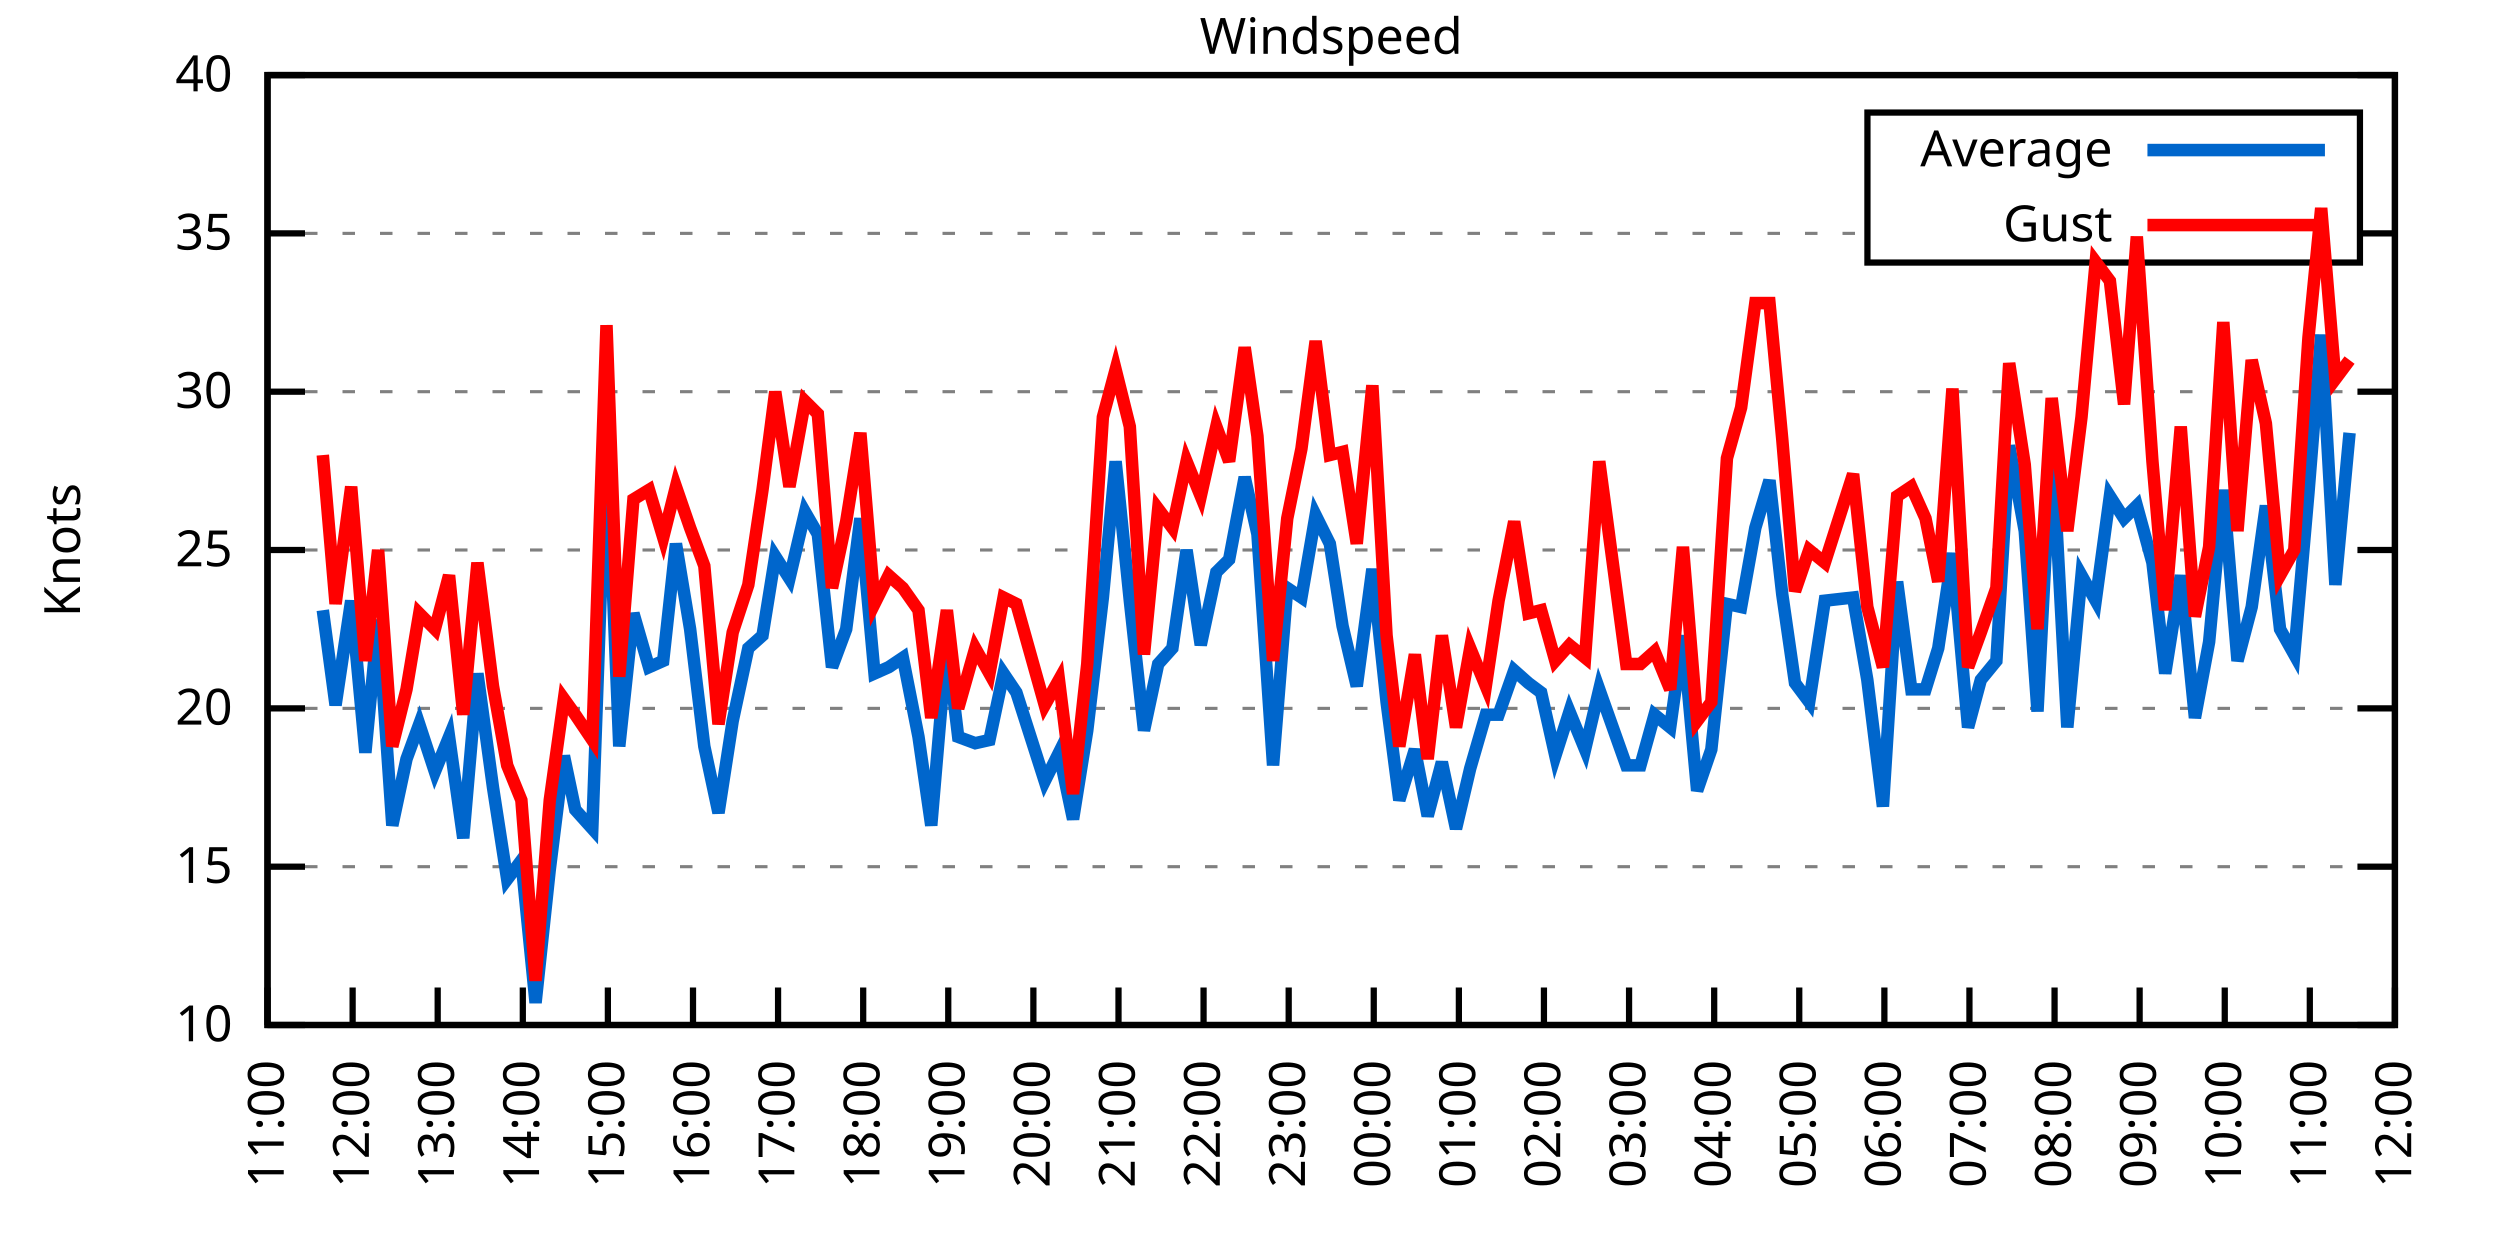
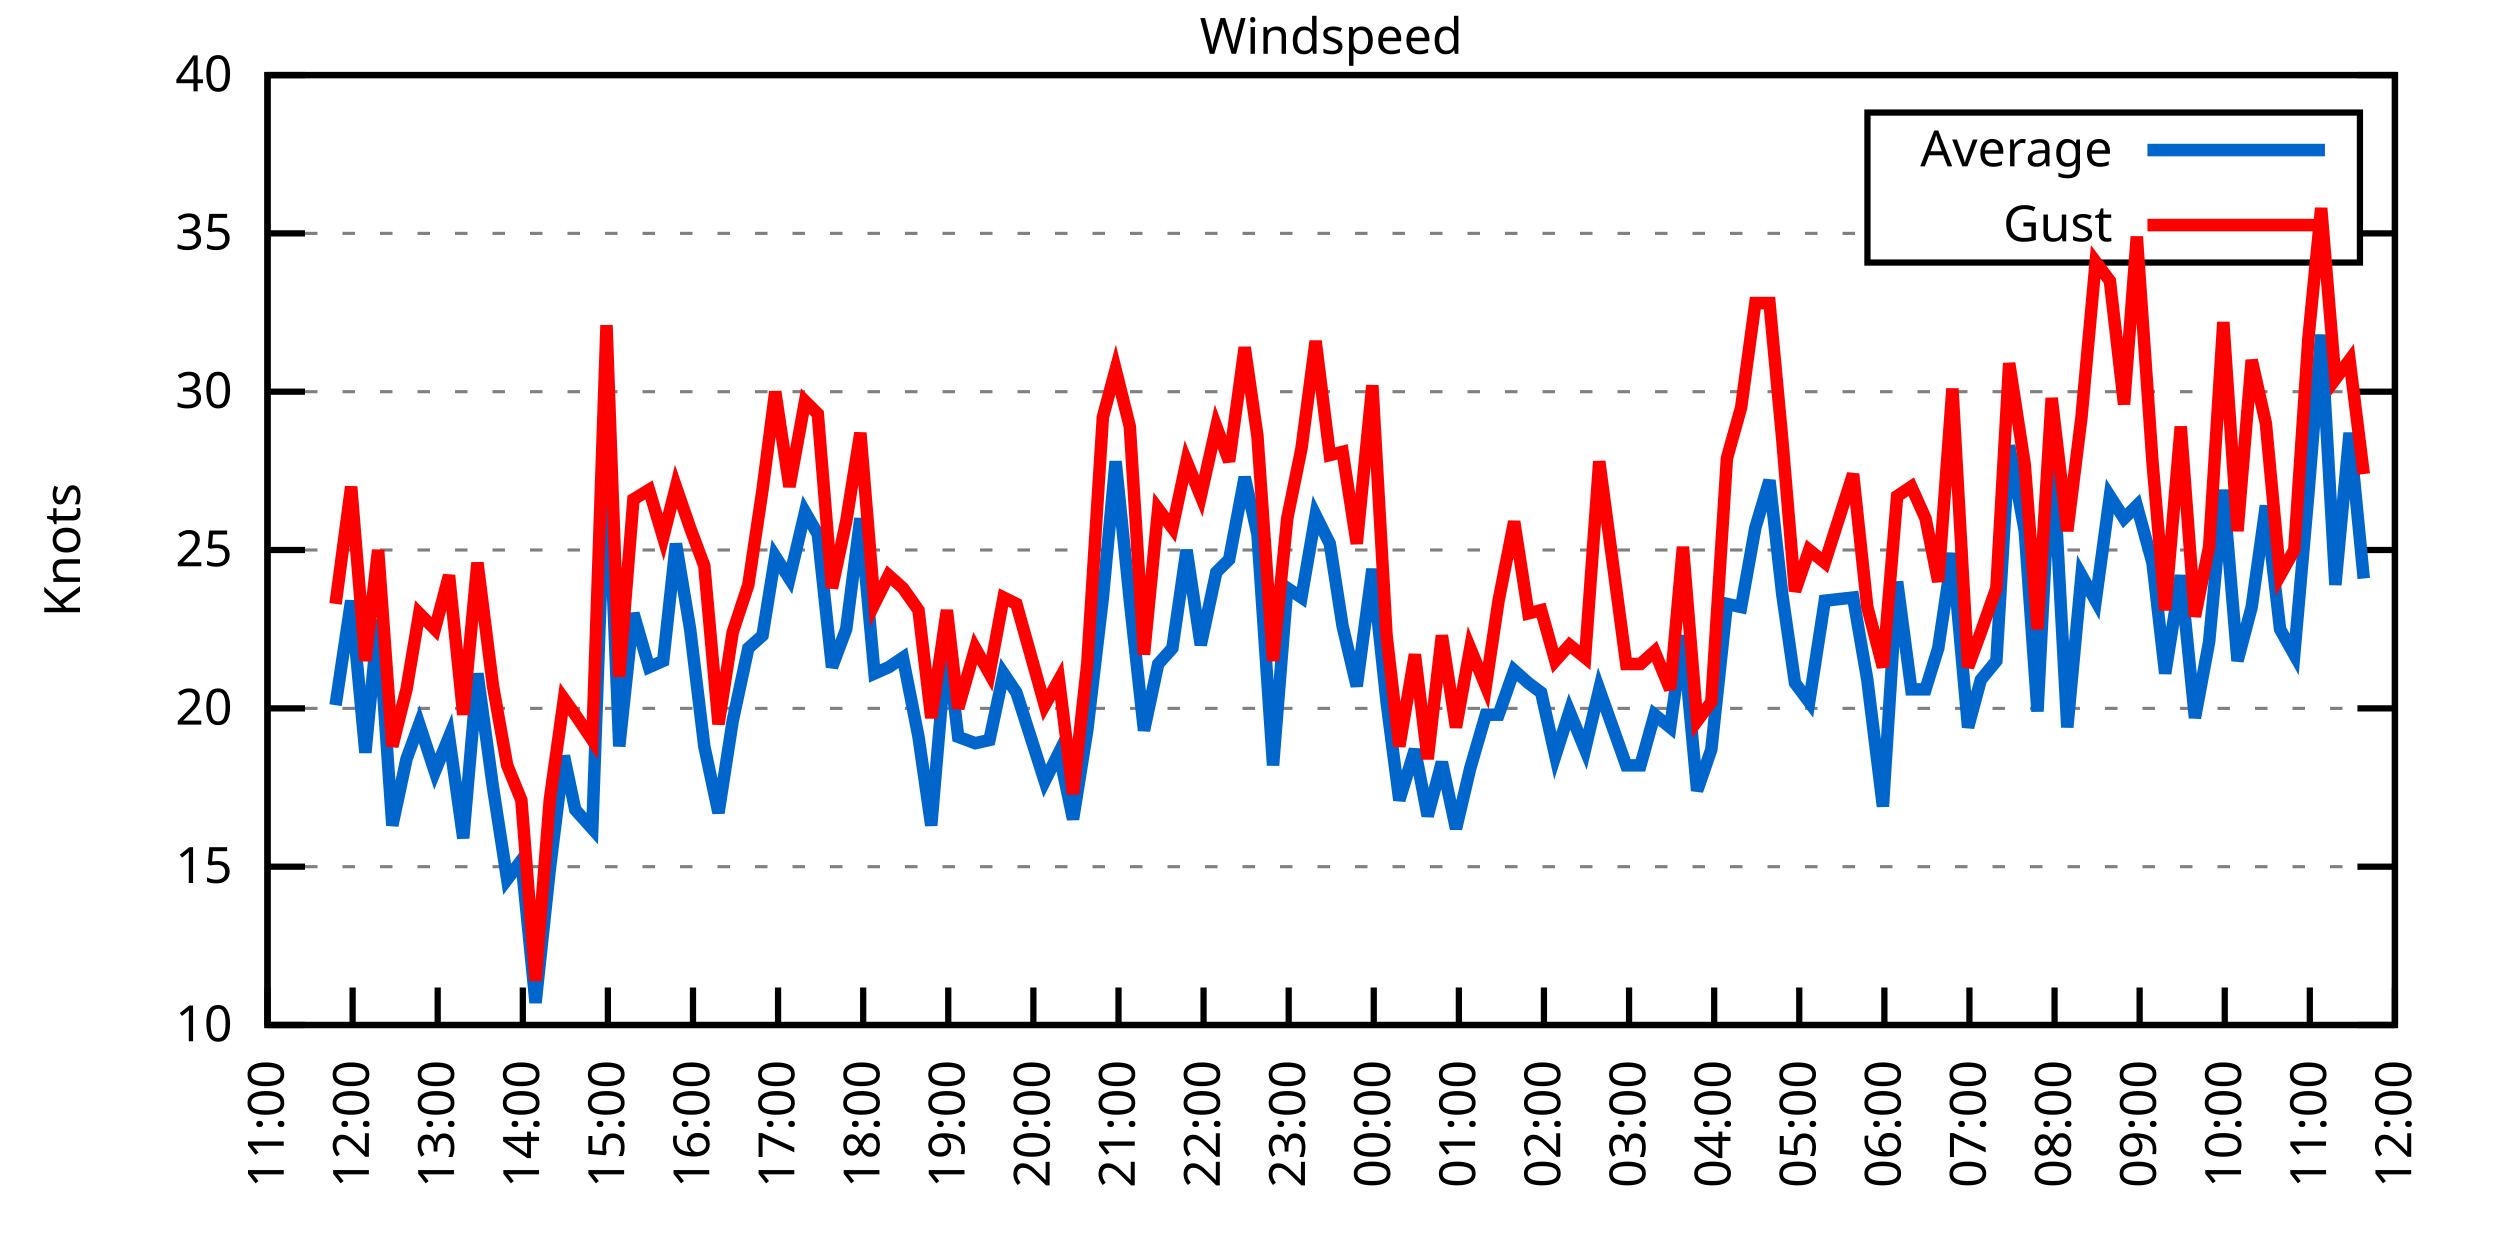
<svg xmlns="http://www.w3.org/2000/svg" xmlns:xlink="http://www.w3.org/1999/xlink" width="400" height="200" viewBox="0 0 400 200">
  <g id="gnuplot_canvas">
    <rect x="0" y="0" width="400" height="200" fill="none" />
    <defs>
      <circle id="gpDot" r="0.5" stroke-width="0.5" stroke="currentColor" />
      <path id="gpPt0" stroke-width="0.333" stroke="currentColor" d="M-1,0 h2 M0,-1 v2" />
      <path id="gpPt1" stroke-width="0.333" stroke="currentColor" d="M-1,-1 L1,1 M1,-1 L-1,1" />
      <path id="gpPt2" stroke-width="0.333" stroke="currentColor" d="M-1,0 L1,0 M0,-1 L0,1 M-1,-1 L1,1 M-1,1 L1,-1" />
      <rect id="gpPt3" stroke-width="0.333" stroke="currentColor" x="-1" y="-1" width="2" height="2" />
      <rect id="gpPt4" stroke-width="0.333" stroke="currentColor" fill="currentColor" x="-1" y="-1" width="2" height="2" />
      <circle id="gpPt5" stroke-width="0.333" stroke="currentColor" cx="0" cy="0" r="1" />
      <use xlink:href="#gpPt5" id="gpPt6" fill="currentColor" stroke="none" />
      <path id="gpPt7" stroke-width="0.333" stroke="currentColor" d="M0,-1.33 L-1.33,0.67 L1.33,0.67 z" />
      <use xlink:href="#gpPt7" id="gpPt8" fill="currentColor" stroke="none" />
      <use xlink:href="#gpPt7" id="gpPt9" stroke="currentColor" transform="rotate(180)" />
      <use xlink:href="#gpPt9" id="gpPt10" fill="currentColor" stroke="none" />
      <use xlink:href="#gpPt3" id="gpPt11" stroke="currentColor" transform="rotate(45)" />
      <use xlink:href="#gpPt11" id="gpPt12" fill="currentColor" stroke="none" />
      <path id="gpPt13" stroke-width="0.333" stroke="currentColor" d="M0,1.330 L1.265,0.411 L0.782,-1.067 L-0.782,-1.076 L-1.265,0.411 z" />
      <use xlink:href="#gpPt13" id="gpPt14" fill="currentColor" stroke="none" />
      <filter id="textbox" filterUnits="objectBoundingBox" x="0" y="0" height="1" width="1">
        <feFlood flood-color="white" flood-opacity="1" result="bgnd" />
        <feComposite in="SourceGraphic" in2="bgnd" operator="atop" />
      </filter>
      <filter id="greybox" filterUnits="objectBoundingBox" x="0" y="0" height="1" width="1">
        <feFlood flood-color="lightgrey" flood-opacity="1" result="grey" />
        <feComposite in="SourceGraphic" in2="grey" operator="atop" />
      </filter>
    </defs>
    <g fill="none" color="white" stroke="currentColor" stroke-width="1.00" stroke-linecap="butt" stroke-linejoin="miter">
</g>
    <g fill="none" color="black" stroke="currentColor" stroke-width="1.00" stroke-linecap="butt" stroke-linejoin="miter">
      <g stroke="none" shape-rendering="crispEdges">
        <polygon fill="rgb(255, 255, 255)" points="42.80,164.00 383.18,164.00 383.18,12.02 42.80,12.02 " />
      </g>
    </g>
    <g fill="none" color="black" stroke="currentColor" stroke-width="1.00" stroke-linecap="butt" stroke-linejoin="miter">
</g>
    <g fill="none" color="black" stroke="black" stroke-width="0.50" stroke-linecap="butt" stroke-linejoin="miter">
</g>
    <g fill="none" color="gray" stroke="currentColor" stroke-width="0.50" stroke-linecap="butt" stroke-linejoin="miter">
      <path stroke="gray" stroke-dasharray="2,4" class="gridline" d="M42.80,164.00 L383.19,164.00  " />
    </g>
    <g fill="none" color="gray" stroke="gray" stroke-width="1.00" stroke-linecap="butt" stroke-linejoin="miter">
</g>
    <g fill="none" color="black" stroke="currentColor" stroke-width="1.00" stroke-linecap="butt" stroke-linejoin="miter">
      <path stroke="black" d="M42.80,164.00 L48.80,164.00 M383.19,164.00 L377.19,164.00  " />
      <g transform="translate(37.20,166.60)" stroke="none" fill="black" font-family="Sans" font-size="8.00" text-anchor="end">
        <text>
          <tspan font-family="Sans"> 10</tspan>
        </text>
      </g>
    </g>
    <g fill="none" color="black" stroke="currentColor" stroke-width="1.00" stroke-linecap="butt" stroke-linejoin="miter">
</g>
    <g fill="none" color="black" stroke="black" stroke-width="0.50" stroke-linecap="butt" stroke-linejoin="miter">
</g>
    <g fill="none" color="gray" stroke="currentColor" stroke-width="0.50" stroke-linecap="butt" stroke-linejoin="miter">
      <path stroke="gray" stroke-dasharray="2,4" class="gridline" d="M42.80,138.67 L383.19,138.67  " />
    </g>
    <g fill="none" color="gray" stroke="gray" stroke-width="1.00" stroke-linecap="butt" stroke-linejoin="miter">
</g>
    <g fill="none" color="black" stroke="currentColor" stroke-width="1.00" stroke-linecap="butt" stroke-linejoin="miter">
      <path stroke="black" d="M42.80,138.67 L48.80,138.67 M383.19,138.67 L377.19,138.67  " />
      <g transform="translate(37.20,141.27)" stroke="none" fill="black" font-family="Sans" font-size="8.00" text-anchor="end">
        <text>
          <tspan font-family="Sans"> 15</tspan>
        </text>
      </g>
    </g>
    <g fill="none" color="black" stroke="currentColor" stroke-width="1.00" stroke-linecap="butt" stroke-linejoin="miter">
</g>
    <g fill="none" color="black" stroke="black" stroke-width="0.50" stroke-linecap="butt" stroke-linejoin="miter">
</g>
    <g fill="none" color="gray" stroke="currentColor" stroke-width="0.50" stroke-linecap="butt" stroke-linejoin="miter">
      <path stroke="gray" stroke-dasharray="2,4" class="gridline" d="M42.80,113.34 L383.19,113.34  " />
    </g>
    <g fill="none" color="gray" stroke="gray" stroke-width="1.00" stroke-linecap="butt" stroke-linejoin="miter">
</g>
    <g fill="none" color="black" stroke="currentColor" stroke-width="1.00" stroke-linecap="butt" stroke-linejoin="miter">
      <path stroke="black" d="M42.80,113.34 L48.80,113.34 M383.19,113.34 L377.19,113.34  " />
      <g transform="translate(37.20,115.94)" stroke="none" fill="black" font-family="Sans" font-size="8.00" text-anchor="end">
        <text>
          <tspan font-family="Sans"> 20</tspan>
        </text>
      </g>
    </g>
    <g fill="none" color="black" stroke="currentColor" stroke-width="1.00" stroke-linecap="butt" stroke-linejoin="miter">
</g>
    <g fill="none" color="black" stroke="black" stroke-width="0.50" stroke-linecap="butt" stroke-linejoin="miter">
</g>
    <g fill="none" color="gray" stroke="currentColor" stroke-width="0.50" stroke-linecap="butt" stroke-linejoin="miter">
      <path stroke="gray" stroke-dasharray="2,4" class="gridline" d="M42.80,88.00 L383.19,88.00  " />
    </g>
    <g fill="none" color="gray" stroke="gray" stroke-width="1.00" stroke-linecap="butt" stroke-linejoin="miter">
</g>
    <g fill="none" color="black" stroke="currentColor" stroke-width="1.00" stroke-linecap="butt" stroke-linejoin="miter">
      <path stroke="black" d="M42.80,88.00 L48.80,88.00 M383.19,88.00 L377.19,88.00  " />
      <g transform="translate(37.20,90.60)" stroke="none" fill="black" font-family="Sans" font-size="8.00" text-anchor="end">
        <text>
          <tspan font-family="Sans"> 25</tspan>
        </text>
      </g>
    </g>
    <g fill="none" color="black" stroke="currentColor" stroke-width="1.00" stroke-linecap="butt" stroke-linejoin="miter">
</g>
    <g fill="none" color="black" stroke="black" stroke-width="0.50" stroke-linecap="butt" stroke-linejoin="miter">
</g>
    <g fill="none" color="gray" stroke="currentColor" stroke-width="0.50" stroke-linecap="butt" stroke-linejoin="miter">
      <path stroke="gray" stroke-dasharray="2,4" class="gridline" d="M42.80,62.67 L383.19,62.67  " />
    </g>
    <g fill="none" color="gray" stroke="gray" stroke-width="1.00" stroke-linecap="butt" stroke-linejoin="miter">
</g>
    <g fill="none" color="black" stroke="currentColor" stroke-width="1.00" stroke-linecap="butt" stroke-linejoin="miter">
      <path stroke="black" d="M42.80,62.67 L48.80,62.67 M383.19,62.67 L377.19,62.67  " />
      <g transform="translate(37.20,65.27)" stroke="none" fill="black" font-family="Sans" font-size="8.00" text-anchor="end">
        <text>
          <tspan font-family="Sans"> 30</tspan>
        </text>
      </g>
    </g>
    <g fill="none" color="black" stroke="currentColor" stroke-width="1.00" stroke-linecap="butt" stroke-linejoin="miter">
</g>
    <g fill="none" color="black" stroke="black" stroke-width="0.50" stroke-linecap="butt" stroke-linejoin="miter">
</g>
    <g fill="none" color="gray" stroke="currentColor" stroke-width="0.50" stroke-linecap="butt" stroke-linejoin="miter">
      <path stroke="gray" stroke-dasharray="2,4" class="gridline" d="M42.80,37.34 L298.79,37.34 M377.59,37.34 L383.19,37.34  " />
    </g>
    <g fill="none" color="gray" stroke="gray" stroke-width="1.00" stroke-linecap="butt" stroke-linejoin="miter">
</g>
    <g fill="none" color="black" stroke="currentColor" stroke-width="1.00" stroke-linecap="butt" stroke-linejoin="miter">
      <path stroke="black" d="M42.80,37.34 L48.80,37.34 M383.19,37.34 L377.19,37.34  " />
      <g transform="translate(37.20,39.94)" stroke="none" fill="black" font-family="Sans" font-size="8.00" text-anchor="end">
        <text>
          <tspan font-family="Sans"> 35</tspan>
        </text>
      </g>
    </g>
    <g fill="none" color="black" stroke="currentColor" stroke-width="1.00" stroke-linecap="butt" stroke-linejoin="miter">
</g>
    <g fill="none" color="black" stroke="black" stroke-width="0.50" stroke-linecap="butt" stroke-linejoin="miter">
</g>
    <g fill="none" color="gray" stroke="currentColor" stroke-width="0.50" stroke-linecap="butt" stroke-linejoin="miter">
      <path stroke="gray" stroke-dasharray="2,4" class="gridline" d="M42.80,12.01 L383.19,12.01  " />
    </g>
    <g fill="none" color="gray" stroke="gray" stroke-width="1.00" stroke-linecap="butt" stroke-linejoin="miter">
</g>
    <g fill="none" color="black" stroke="currentColor" stroke-width="1.00" stroke-linecap="butt" stroke-linejoin="miter">
      <path stroke="black" d="M42.80,12.01 L48.80,12.01 M383.19,12.01 L377.19,12.01  " />
      <g transform="translate(37.20,14.61)" stroke="none" fill="black" font-family="Sans" font-size="8.00" text-anchor="end">
        <text>
          <tspan font-family="Sans"> 40</tspan>
        </text>
      </g>
    </g>
    <g fill="none" color="black" stroke="currentColor" stroke-width="1.00" stroke-linecap="butt" stroke-linejoin="miter">
      <path stroke="black" d="M42.80,164.00 L42.80,158.00  " />
      <g transform="translate(45.40,169.60) rotate(270.00)" stroke="none" fill="black" font-family="Sans" font-size="8.00" text-anchor="end">
        <text>
          <tspan font-family="Sans">11:00</tspan>
        </text>
      </g>
    </g>
    <g fill="none" color="black" stroke="currentColor" stroke-width="1.00" stroke-linecap="butt" stroke-linejoin="miter">
      <path stroke="black" d="M56.42,164.00 L56.42,158.00  " />
      <g transform="translate(59.02,169.60) rotate(270.00)" stroke="none" fill="black" font-family="Sans" font-size="8.00" text-anchor="end">
        <text>
          <tspan font-family="Sans">12:00</tspan>
        </text>
      </g>
    </g>
    <g fill="none" color="black" stroke="currentColor" stroke-width="1.00" stroke-linecap="butt" stroke-linejoin="miter">
      <path stroke="black" d="M70.03,164.00 L70.03,158.00  " />
      <g transform="translate(72.63,169.60) rotate(270.00)" stroke="none" fill="black" font-family="Sans" font-size="8.00" text-anchor="end">
        <text>
          <tspan font-family="Sans">13:00</tspan>
        </text>
      </g>
    </g>
    <g fill="none" color="black" stroke="currentColor" stroke-width="1.00" stroke-linecap="butt" stroke-linejoin="miter">
      <path stroke="black" d="M83.65,164.00 L83.65,158.00  " />
      <g transform="translate(86.25,169.60) rotate(270.00)" stroke="none" fill="black" font-family="Sans" font-size="8.00" text-anchor="end">
        <text>
          <tspan font-family="Sans">14:00</tspan>
        </text>
      </g>
    </g>
    <g fill="none" color="black" stroke="currentColor" stroke-width="1.00" stroke-linecap="butt" stroke-linejoin="miter">
      <path stroke="black" d="M97.26,164.00 L97.26,158.00  " />
      <g transform="translate(99.86,169.60) rotate(270.00)" stroke="none" fill="black" font-family="Sans" font-size="8.00" text-anchor="end">
        <text>
          <tspan font-family="Sans">15:00</tspan>
        </text>
      </g>
    </g>
    <g fill="none" color="black" stroke="currentColor" stroke-width="1.00" stroke-linecap="butt" stroke-linejoin="miter">
      <path stroke="black" d="M110.88,164.00 L110.88,158.00  " />
      <g transform="translate(113.48,169.60) rotate(270.00)" stroke="none" fill="black" font-family="Sans" font-size="8.00" text-anchor="end">
        <text>
          <tspan font-family="Sans">16:00</tspan>
        </text>
      </g>
    </g>
    <g fill="none" color="black" stroke="currentColor" stroke-width="1.00" stroke-linecap="butt" stroke-linejoin="miter">
      <path stroke="black" d="M124.49,164.00 L124.49,158.00  " />
      <g transform="translate(127.09,169.60) rotate(270.00)" stroke="none" fill="black" font-family="Sans" font-size="8.00" text-anchor="end">
        <text>
          <tspan font-family="Sans">17:00</tspan>
        </text>
      </g>
    </g>
    <g fill="none" color="black" stroke="currentColor" stroke-width="1.00" stroke-linecap="butt" stroke-linejoin="miter">
      <path stroke="black" d="M138.11,164.00 L138.11,158.00  " />
      <g transform="translate(140.71,169.60) rotate(270.00)" stroke="none" fill="black" font-family="Sans" font-size="8.00" text-anchor="end">
        <text>
          <tspan font-family="Sans">18:00</tspan>
        </text>
      </g>
    </g>
    <g fill="none" color="black" stroke="currentColor" stroke-width="1.00" stroke-linecap="butt" stroke-linejoin="miter">
      <path stroke="black" d="M151.72,164.00 L151.72,158.00  " />
      <g transform="translate(154.32,169.60) rotate(270.00)" stroke="none" fill="black" font-family="Sans" font-size="8.00" text-anchor="end">
        <text>
          <tspan font-family="Sans">19:00</tspan>
        </text>
      </g>
    </g>
    <g fill="none" color="black" stroke="currentColor" stroke-width="1.00" stroke-linecap="butt" stroke-linejoin="miter">
      <path stroke="black" d="M165.34,164.00 L165.34,158.00  " />
      <g transform="translate(167.94,169.60) rotate(270.00)" stroke="none" fill="black" font-family="Sans" font-size="8.00" text-anchor="end">
        <text>
          <tspan font-family="Sans">20:00</tspan>
        </text>
      </g>
    </g>
    <g fill="none" color="black" stroke="currentColor" stroke-width="1.00" stroke-linecap="butt" stroke-linejoin="miter">
      <path stroke="black" d="M178.96,164.00 L178.96,158.00  " />
      <g transform="translate(181.56,169.60) rotate(270.00)" stroke="none" fill="black" font-family="Sans" font-size="8.00" text-anchor="end">
        <text>
          <tspan font-family="Sans">21:00</tspan>
        </text>
      </g>
    </g>
    <g fill="none" color="black" stroke="currentColor" stroke-width="1.00" stroke-linecap="butt" stroke-linejoin="miter">
      <path stroke="black" d="M192.57,164.00 L192.57,158.00  " />
      <g transform="translate(195.17,169.60) rotate(270.00)" stroke="none" fill="black" font-family="Sans" font-size="8.00" text-anchor="end">
        <text>
          <tspan font-family="Sans">22:00</tspan>
        </text>
      </g>
    </g>
    <g fill="none" color="black" stroke="currentColor" stroke-width="1.00" stroke-linecap="butt" stroke-linejoin="miter">
      <path stroke="black" d="M206.19,164.00 L206.19,158.00  " />
      <g transform="translate(208.79,169.60) rotate(270.00)" stroke="none" fill="black" font-family="Sans" font-size="8.00" text-anchor="end">
        <text>
          <tspan font-family="Sans">23:00</tspan>
        </text>
      </g>
    </g>
    <g fill="none" color="black" stroke="currentColor" stroke-width="1.00" stroke-linecap="butt" stroke-linejoin="miter">
      <path stroke="black" d="M219.80,164.00 L219.80,158.00  " />
      <g transform="translate(222.40,169.60) rotate(270.00)" stroke="none" fill="black" font-family="Sans" font-size="8.00" text-anchor="end">
        <text>
          <tspan font-family="Sans">00:00</tspan>
        </text>
      </g>
    </g>
    <g fill="none" color="black" stroke="currentColor" stroke-width="1.00" stroke-linecap="butt" stroke-linejoin="miter">
      <path stroke="black" d="M233.42,164.00 L233.42,158.00  " />
      <g transform="translate(236.02,169.60) rotate(270.00)" stroke="none" fill="black" font-family="Sans" font-size="8.00" text-anchor="end">
        <text>
          <tspan font-family="Sans">01:00</tspan>
        </text>
      </g>
    </g>
    <g fill="none" color="black" stroke="currentColor" stroke-width="1.00" stroke-linecap="butt" stroke-linejoin="miter">
      <path stroke="black" d="M247.03,164.00 L247.03,158.00  " />
      <g transform="translate(249.63,169.60) rotate(270.00)" stroke="none" fill="black" font-family="Sans" font-size="8.00" text-anchor="end">
        <text>
          <tspan font-family="Sans">02:00</tspan>
        </text>
      </g>
    </g>
    <g fill="none" color="black" stroke="currentColor" stroke-width="1.00" stroke-linecap="butt" stroke-linejoin="miter">
      <path stroke="black" d="M260.65,164.00 L260.65,158.00  " />
      <g transform="translate(263.25,169.60) rotate(270.00)" stroke="none" fill="black" font-family="Sans" font-size="8.00" text-anchor="end">
        <text>
          <tspan font-family="Sans">03:00</tspan>
        </text>
      </g>
    </g>
    <g fill="none" color="black" stroke="currentColor" stroke-width="1.00" stroke-linecap="butt" stroke-linejoin="miter">
      <path stroke="black" d="M274.27,164.00 L274.27,158.00  " />
      <g transform="translate(276.87,169.60) rotate(270.00)" stroke="none" fill="black" font-family="Sans" font-size="8.00" text-anchor="end">
        <text>
          <tspan font-family="Sans">04:00</tspan>
        </text>
      </g>
    </g>
    <g fill="none" color="black" stroke="currentColor" stroke-width="1.00" stroke-linecap="butt" stroke-linejoin="miter">
      <path stroke="black" d="M287.88,164.00 L287.88,158.00  " />
      <g transform="translate(290.48,169.60) rotate(270.00)" stroke="none" fill="black" font-family="Sans" font-size="8.00" text-anchor="end">
        <text>
          <tspan font-family="Sans">05:00</tspan>
        </text>
      </g>
    </g>
    <g fill="none" color="black" stroke="currentColor" stroke-width="1.00" stroke-linecap="butt" stroke-linejoin="miter">
      <path stroke="black" d="M301.50,164.00 L301.50,158.00  " />
      <g transform="translate(304.10,169.60) rotate(270.00)" stroke="none" fill="black" font-family="Sans" font-size="8.00" text-anchor="end">
        <text>
          <tspan font-family="Sans">06:00</tspan>
        </text>
      </g>
    </g>
    <g fill="none" color="black" stroke="currentColor" stroke-width="1.00" stroke-linecap="butt" stroke-linejoin="miter">
      <path stroke="black" d="M315.11,164.00 L315.11,158.00  " />
      <g transform="translate(317.71,169.60) rotate(270.00)" stroke="none" fill="black" font-family="Sans" font-size="8.00" text-anchor="end">
        <text>
          <tspan font-family="Sans">07:00</tspan>
        </text>
      </g>
    </g>
    <g fill="none" color="black" stroke="currentColor" stroke-width="1.00" stroke-linecap="butt" stroke-linejoin="miter">
      <path stroke="black" d="M328.73,164.00 L328.73,158.00  " />
      <g transform="translate(331.33,169.60) rotate(270.00)" stroke="none" fill="black" font-family="Sans" font-size="8.00" text-anchor="end">
        <text>
          <tspan font-family="Sans">08:00</tspan>
        </text>
      </g>
    </g>
    <g fill="none" color="black" stroke="currentColor" stroke-width="1.00" stroke-linecap="butt" stroke-linejoin="miter">
      <path stroke="black" d="M342.34,164.00 L342.34,158.00  " />
      <g transform="translate(344.94,169.60) rotate(270.00)" stroke="none" fill="black" font-family="Sans" font-size="8.00" text-anchor="end">
        <text>
          <tspan font-family="Sans">09:00</tspan>
        </text>
      </g>
    </g>
    <g fill="none" color="black" stroke="currentColor" stroke-width="1.00" stroke-linecap="butt" stroke-linejoin="miter">
      <path stroke="black" d="M355.96,164.00 L355.96,158.00  " />
      <g transform="translate(358.56,169.60) rotate(270.00)" stroke="none" fill="black" font-family="Sans" font-size="8.00" text-anchor="end">
        <text>
          <tspan font-family="Sans">10:00</tspan>
        </text>
      </g>
    </g>
    <g fill="none" color="black" stroke="currentColor" stroke-width="1.00" stroke-linecap="butt" stroke-linejoin="miter">
      <path stroke="black" d="M369.57,164.00 L369.57,158.00  " />
      <g transform="translate(372.17,169.60) rotate(270.00)" stroke="none" fill="black" font-family="Sans" font-size="8.00" text-anchor="end">
        <text>
          <tspan font-family="Sans">11:00</tspan>
        </text>
      </g>
    </g>
    <g fill="none" color="black" stroke="currentColor" stroke-width="1.00" stroke-linecap="butt" stroke-linejoin="miter">
      <path stroke="black" d="M383.19,164.00 L383.19,158.00  " />
      <g transform="translate(385.79,169.60) rotate(270.00)" stroke="none" fill="black" font-family="Sans" font-size="8.00" text-anchor="end">
        <text>
          <tspan font-family="Sans">12:00</tspan>
        </text>
      </g>
    </g>
    <g fill="none" color="black" stroke="currentColor" stroke-width="1.00" stroke-linecap="butt" stroke-linejoin="miter">
</g>
    <g fill="none" color="black" stroke="currentColor" stroke-width="1.00" stroke-linecap="butt" stroke-linejoin="miter">
      <path stroke="black" d="M42.80,12.01 L42.80,164.00 L383.19,164.00 L383.19,12.01 L42.80,12.01 Z  " />
    </g>
    <g fill="none" color="black" stroke="currentColor" stroke-width="1.00" stroke-linecap="butt" stroke-linejoin="miter">
</g>
    <g fill="none" color="black" stroke="currentColor" stroke-width="1.00" stroke-linecap="butt" stroke-linejoin="miter">
      <path stroke="black" d="M298.79,42.01 L298.79,18.01 L377.59,18.01 L377.59,42.01 L298.79,42.01 Z  " />
    </g>
    <g id="Windspeed_plot_1">
      <g fill="none" color="white" stroke="black" stroke-width="2.00" stroke-linecap="butt" stroke-linejoin="miter">
</g>
      <g fill="none" color="black" stroke="currentColor" stroke-width="2.00" stroke-linecap="butt" stroke-linejoin="miter">
        <g transform="translate(337.99,26.61)" stroke="none" fill="black" font-family="Sans" font-size="8.00" text-anchor="end">
          <text>
            <tspan font-family="Sans">Average</tspan>
          </text>
        </g>
      </g>
      <g fill="none" color="black" stroke="currentColor" stroke-width="2.00" stroke-linecap="butt" stroke-linejoin="miter">
-         <path stroke="rgb(  0, 102, 204)" d="M343.59,24.01 L371.99,24.01 M51.65,97.63 L53.69,112.83 L56.19,96.11 L58.46,120.43 L60.50,99.15 L62.77,132.08   L65.04,121.44 L67.08,115.87 L69.58,123.47 L71.85,117.90 L74.12,134.11 L76.39,107.76 L78.88,126.00 L81.15,140.69   L83.42,137.66 L85.69,160.45 L87.96,139.17 L90.23,120.94 L92.04,129.55 L94.77,132.59 L97.04,69.26 L99.08,119.42   L101.35,98.14 L103.84,106.75 L106.11,105.74 L108.15,86.99 L110.42,100.67 L112.69,119.42 L114.96,130.06 L117.23,115.36   L119.73,103.71 L122.00,101.68 L124.04,89.02 L126.31,92.56 L128.81,81.93 L130.85,85.47 L133.12,106.75 L135.39,100.67   L137.66,82.94 L139.92,107.76 L142.19,106.75 L144.46,105.23 L146.96,117.90 L149.00,132.08 L151.50,102.70 L153.31,117.90   L156.04,118.91 L158.31,118.40 L160.57,107.76 L162.62,110.80 L167.16,124.99 L169.43,120.43 L171.69,131.07 L173.96,116.88   L176.46,95.60 L178.50,73.82 L180.77,96.11 L183.04,116.88 L185.31,106.24 L187.58,103.71 L189.85,88.00 L192.12,103.20   L194.61,91.55 L196.66,89.52 L199.15,76.35 L201.19,85.47 L203.69,122.46 L205.96,94.08 L208.23,95.60 L210.50,82.43   L212.77,86.99 L214.81,100.16 L217.08,109.79 L219.58,91.04 L221.85,112.32 L223.89,128.03 L226.38,119.92 L228.43,130.56   L230.70,121.95 L232.96,132.59 L235.23,122.96 L237.73,114.35 L239.77,114.35 L242.27,107.26 L244.54,109.28 L246.58,110.80   L248.85,120.94 L251.12,113.84 L253.61,119.92 L255.88,110.30 L260.20,122.46 L262.47,122.46 L264.73,114.35 L267.23,116.38   L269.27,101.68 L271.54,126.51 L273.81,119.92 L276.31,96.62 L278.58,97.12 L280.85,84.46 L283.12,76.86 L285.16,95.10   L287.20,109.28 L289.47,112.32 L291.97,96.11 L296.50,95.60 L298.77,108.78 L301.27,129.04 L303.54,93.07 L305.81,110.30   L308.08,110.30 L310.12,103.71 L312.39,88.51 L314.89,116.38 L316.93,108.78 L319.42,105.74 L321.47,71.29 L323.96,84.97   L326.00,113.84 L328.27,69.77 L330.77,116.38 L333.04,92.06 L335.31,96.11 L337.58,79.39 L339.85,82.94 L341.89,80.91   L344.39,90.03 L346.43,107.76 L348.92,92.06 L351.19,114.86 L353.46,102.70 L355.73,78.38 L358.00,105.74 L360.27,97.12   L362.54,80.91 L364.81,100.67 L367.08,104.72 L369.35,78.89 L371.39,53.55 L373.66,93.58 L375.93,69.26  " />
+         <path stroke="rgb(  0, 102, 204)" d="M343.59,24.01 L371.99,24.01 M53.69,112.83 L56.19,96.11 L58.46,120.43 L60.50,99.15 L62.77,132.08 L65.04,121.44   L67.08,115.87 L69.58,123.47 L71.85,117.90 L74.12,134.11 L76.39,107.76 L78.88,126.00 L81.15,140.69 L83.42,137.66   L85.69,160.45 L87.96,139.17 L90.23,120.94 L92.04,129.55 L94.77,132.59 L97.04,69.26 L99.08,119.42 L101.35,98.14   L103.84,106.75 L106.11,105.74 L108.15,86.99 L110.42,100.67 L112.69,119.42 L114.96,130.06 L117.23,115.36 L119.73,103.71   L122.00,101.68 L124.04,89.02 L126.31,92.56 L128.81,81.93 L130.85,85.47 L133.12,106.75 L135.39,100.67 L137.66,82.94   L139.92,107.76 L142.19,106.75 L144.46,105.23 L146.96,117.90 L149.00,132.08 L151.50,102.70 L153.31,117.90 L156.04,118.91   L158.31,118.40 L160.57,107.76 L162.62,110.80 L167.16,124.99 L169.43,120.43 L171.69,131.07 L173.96,116.88 L176.46,95.60   L178.50,73.82 L180.77,96.11 L183.04,116.88 L185.31,106.24 L187.58,103.71 L189.85,88.00 L192.12,103.20 L194.61,91.55   L196.66,89.52 L199.15,76.35 L201.19,85.47 L203.69,122.46 L205.96,94.08 L208.23,95.60 L210.50,82.43 L212.77,86.99   L214.81,100.16 L217.08,109.79 L219.58,91.04 L221.85,112.32 L223.89,128.03 L226.38,119.92 L228.43,130.56 L230.70,121.95   L232.96,132.59 L235.23,122.96 L237.73,114.35 L239.77,114.35 L242.27,107.26 L244.54,109.28 L246.58,110.80 L248.85,120.94   L251.12,113.84 L253.61,119.92 L255.88,110.30 L260.20,122.46 L262.47,122.46 L264.73,114.35 L267.23,116.38 L269.27,101.68   L271.54,126.51 L273.81,119.92 L276.31,96.62 L278.58,97.12 L280.85,84.46 L283.12,76.86 L285.16,95.10 L287.20,109.28   L289.47,112.32 L291.97,96.11 L296.50,95.60 L298.77,108.78 L301.27,129.04 L303.54,93.07 L305.81,110.30 L308.08,110.30   L310.12,103.71 L312.39,88.51 L314.89,116.38 L316.93,108.78 L319.42,105.74 L321.47,71.29 L323.96,84.97 L326.00,113.84   L328.27,69.77 L330.77,116.38 L333.04,92.06 L335.31,96.11 L337.58,79.39 L339.85,82.94 L341.89,80.91 L344.39,90.03   L346.43,107.76 L348.92,92.06 L351.19,114.86 L353.46,102.70 L355.73,78.38 L358.00,105.74 L360.27,97.12 L362.54,80.91   L364.81,100.67 L367.08,104.72 L369.35,78.89 L371.39,53.55 L373.66,93.58 L375.93,69.26 L378.20,92.56  " />
      </g>
    </g>
    <g id="Windspeed_plot_2">
      <g fill="none" color="black" stroke="currentColor" stroke-width="2.00" stroke-linecap="butt" stroke-linejoin="miter">
        <g transform="translate(337.99,38.61)" stroke="none" fill="black" font-family="Sans" font-size="8.00" text-anchor="end">
          <text>
            <tspan font-family="Sans">Gust</tspan>
          </text>
        </g>
      </g>
      <g fill="none" color="black" stroke="currentColor" stroke-width="2.00" stroke-linecap="butt" stroke-linejoin="miter">
-         <path stroke="rgb(255,   0,   0)" d="M343.59,36.01 L371.99,36.01 M51.65,72.81 L53.69,96.62 L56.19,77.87 L58.46,105.74 L60.50,88.00 L62.77,119.42   L65.04,110.30 L67.08,98.14 L69.58,100.67 L71.85,92.06 L74.12,114.35 L76.39,90.03 L78.88,109.79 L81.15,122.46   L83.42,128.03 L85.69,156.91 L87.96,128.03 L90.23,111.82 L92.04,114.35 L94.77,118.40 L97.04,52.03 L99.08,108.27   L101.35,79.90 L103.84,78.38 L106.11,85.98 L108.15,77.87 L110.42,84.46 L112.69,90.54 L114.96,115.87 L117.23,101.18   L119.73,93.58 L122.00,78.38 L124.04,62.67 L126.31,77.87 L128.81,64.19 L130.85,66.22 L133.12,94.08 L135.39,83.45   L137.66,69.26 L139.92,96.62 L142.19,92.06 L144.46,94.08 L146.96,97.63 L149.00,114.86 L151.50,97.63 L153.31,113.34   L156.04,103.71 L158.31,107.76 L160.57,95.60 L162.62,96.62 L167.16,112.83 L169.43,108.78 L171.69,127.02 L173.96,106.24   L176.46,66.73 L178.50,59.13 L180.77,68.25 L183.04,104.72 L185.31,81.42 L187.58,84.46 L189.85,73.82 L192.12,79.39   L194.61,68.25 L196.66,73.82 L199.15,55.58 L201.19,69.77 L203.69,105.74 L205.96,82.94 L208.23,71.79 L210.50,54.57   L212.77,72.81 L214.81,72.30 L217.08,86.99 L219.58,61.66 L221.85,101.68 L223.89,119.42 L226.38,104.72 L228.43,121.44   L230.70,101.68 L232.96,116.38 L235.23,103.71 L237.73,109.79 L239.77,96.11 L242.27,83.45 L244.54,98.14 L246.58,97.63   L248.85,105.74 L251.12,103.20 L253.61,105.23 L255.88,73.82 L260.20,106.24 L262.47,106.24 L264.73,104.22 L267.23,110.30   L269.27,87.50 L271.54,115.36 L273.81,112.32 L276.31,73.31 L278.58,65.21 L280.85,48.49 L283.12,48.49 L285.16,70.27   L287.20,94.59 L289.47,88.00 L291.97,90.03 L296.50,75.85 L298.77,97.12 L301.27,106.75 L303.54,79.39 L305.81,77.87   L308.08,82.94 L310.12,93.07 L312.39,62.17 L314.89,106.75 L316.93,101.18 L319.42,94.08 L321.47,58.11 L323.96,74.33   L326.00,100.67 L328.27,63.69 L330.77,84.97 L333.04,66.73 L335.31,41.90 L337.58,44.94 L339.85,64.70 L341.89,37.85   L344.39,73.82 L346.43,97.63 L348.92,68.25 L351.19,98.64 L353.46,87.50 L355.73,51.53 L358.00,84.97 L360.27,57.61   L362.54,67.74 L364.81,92.06 L367.08,88.00 L369.35,54.06 L371.39,33.29 L373.66,60.65 L375.93,57.61  " />
+         <path stroke="rgb(255,   0,   0)" d="M343.59,36.01 L371.99,36.01 M53.69,96.62 L56.19,77.87 L58.46,105.74 L60.50,88.00 L62.77,119.42 L65.04,110.30   L67.08,98.14 L69.58,100.67 L71.85,92.06 L74.12,114.35 L76.39,90.03 L78.88,109.79 L81.15,122.46 L83.42,128.03   L85.69,156.91 L87.96,128.03 L90.23,111.82 L92.04,114.35 L94.77,118.40 L97.04,52.03 L99.08,108.27 L101.35,79.90   L103.84,78.38 L106.11,85.98 L108.15,77.87 L110.42,84.46 L112.69,90.54 L114.96,115.87 L117.23,101.18 L119.73,93.58   L122.00,78.38 L124.04,62.67 L126.31,77.87 L128.81,64.19 L130.85,66.22 L133.12,94.08 L135.39,83.45 L137.66,69.26   L139.92,96.62 L142.19,92.06 L144.46,94.08 L146.96,97.63 L149.00,114.86 L151.50,97.63 L153.31,113.34 L156.04,103.71   L158.31,107.76 L160.57,95.60 L162.62,96.62 L167.16,112.83 L169.43,108.78 L171.69,127.02 L173.96,106.24 L176.46,66.73   L178.50,59.13 L180.77,68.25 L183.04,104.72 L185.31,81.42 L187.58,84.46 L189.85,73.82 L192.12,79.39 L194.61,68.25   L196.66,73.82 L199.15,55.58 L201.19,69.77 L203.69,105.74 L205.96,82.94 L208.23,71.79 L210.50,54.57 L212.77,72.81   L214.81,72.30 L217.08,86.99 L219.58,61.66 L221.85,101.68 L223.89,119.42 L226.38,104.72 L228.43,121.44 L230.70,101.68   L232.96,116.38 L235.23,103.71 L237.73,109.79 L239.77,96.11 L242.27,83.45 L244.54,98.14 L246.58,97.63 L248.85,105.74   L251.12,103.20 L253.61,105.23 L255.88,73.82 L260.20,106.24 L262.47,106.24 L264.73,104.22 L267.23,110.30 L269.27,87.50   L271.54,115.36 L273.81,112.32 L276.31,73.31 L278.58,65.21 L280.85,48.49 L283.12,48.49 L285.16,70.27 L287.20,94.59   L289.47,88.00 L291.97,90.03 L296.50,75.85 L298.77,97.12 L301.27,106.75 L303.54,79.39 L305.81,77.87 L308.08,82.94   L310.12,93.07 L312.39,62.17 L314.89,106.75 L316.93,101.18 L319.42,94.08 L321.47,58.11 L323.96,74.33 L326.00,100.67   L328.27,63.69 L330.77,84.97 L333.04,66.73 L335.31,41.90 L337.58,44.94 L339.85,64.70 L341.89,37.85 L344.39,73.82   L346.43,97.63 L348.92,68.25 L351.19,98.64 L353.46,87.50 L355.73,51.53 L358.00,84.97 L360.27,57.61 L362.54,67.74   L364.81,92.06 L367.08,88.00 L369.35,54.06 L371.39,33.29 L373.66,60.65 L375.93,57.61 L378.20,75.85  " />
      </g>
    </g>
    <g fill="none" color="black" stroke="currentColor" stroke-width="2.00" stroke-linecap="butt" stroke-linejoin="miter">
</g>
    <g fill="none" color="black" stroke="black" stroke-width="1.00" stroke-linecap="butt" stroke-linejoin="miter">
</g>
    <g fill="none" color="black" stroke="currentColor" stroke-width="1.00" stroke-linecap="butt" stroke-linejoin="miter">
      <path stroke="black" d="M42.80,12.01 L42.80,164.00 L383.19,164.00 L383.19,12.01 L42.80,12.01 Z  " />
      <g transform="translate(12.80,88.01) rotate(270.00)" stroke="none" fill="black" font-family="Sans" font-size="8.00" text-anchor="middle">
        <text>
          <tspan font-family="Sans">Knots</tspan>
        </text>
      </g>
    </g>
    <g fill="none" color="black" stroke="currentColor" stroke-width="1.00" stroke-linecap="butt" stroke-linejoin="miter">
</g>
    <g fill="none" color="black" stroke="currentColor" stroke-width="1.00" stroke-linecap="butt" stroke-linejoin="miter">
      <g transform="translate(212.99,8.61)" stroke="none" fill="black" font-family="Sans" font-size="8.00" text-anchor="middle">
        <text>
          <tspan font-family="Sans">Windspeed</tspan>
        </text>
      </g>
    </g>
    <g fill="none" color="black" stroke="currentColor" stroke-width="1.00" stroke-linecap="butt" stroke-linejoin="miter">
</g>
  </g>
</svg>
